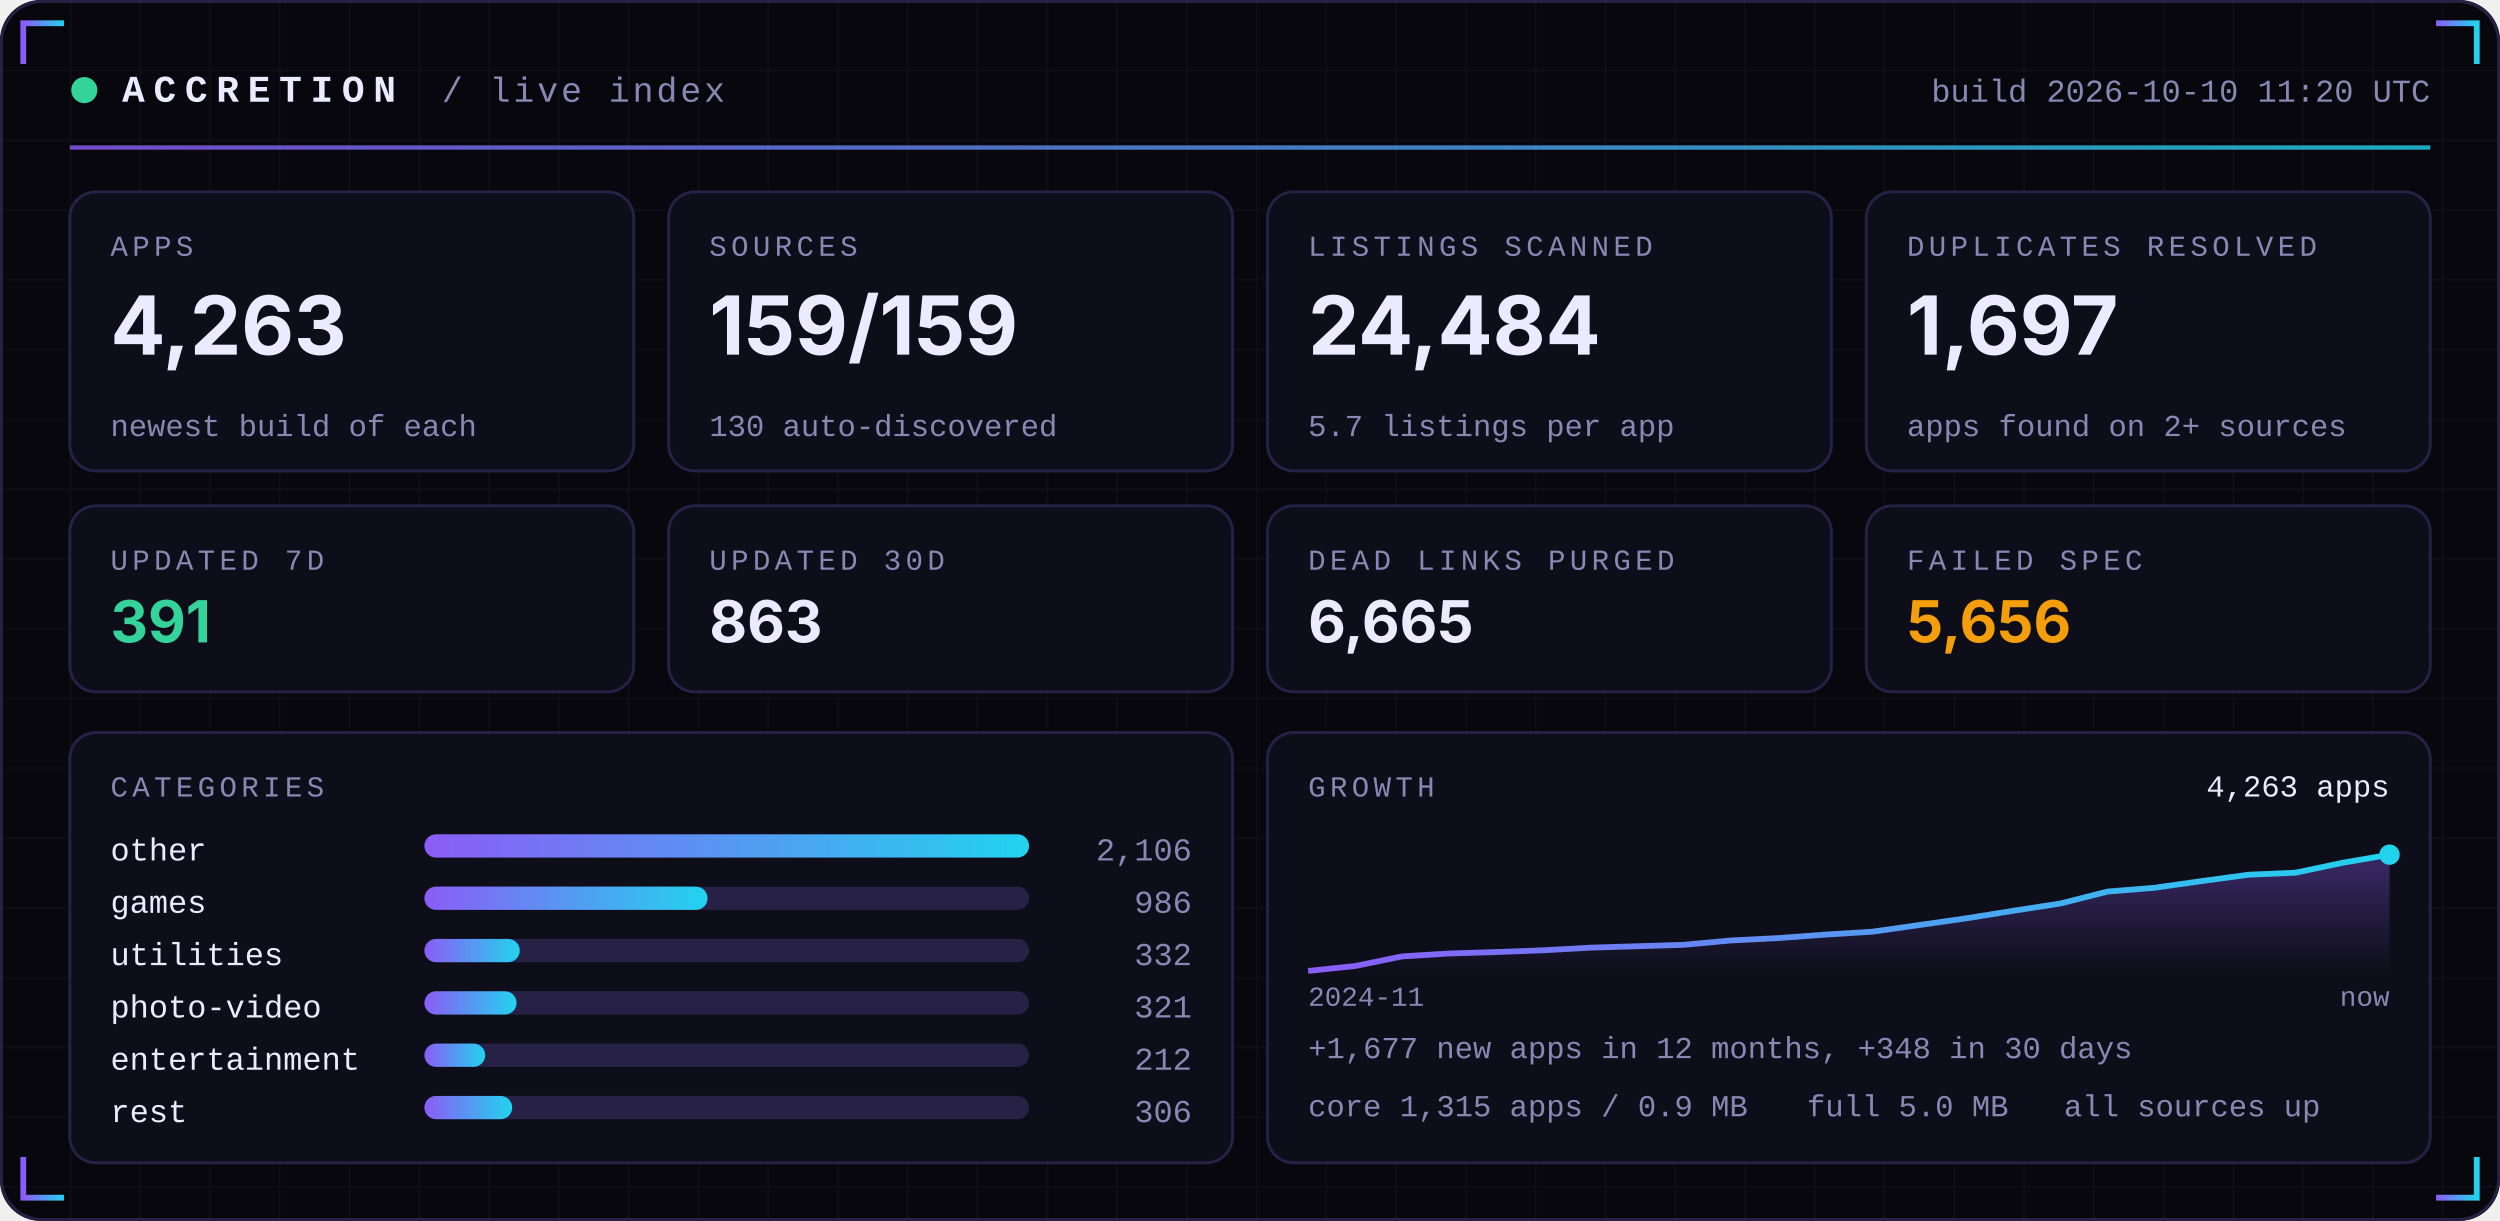
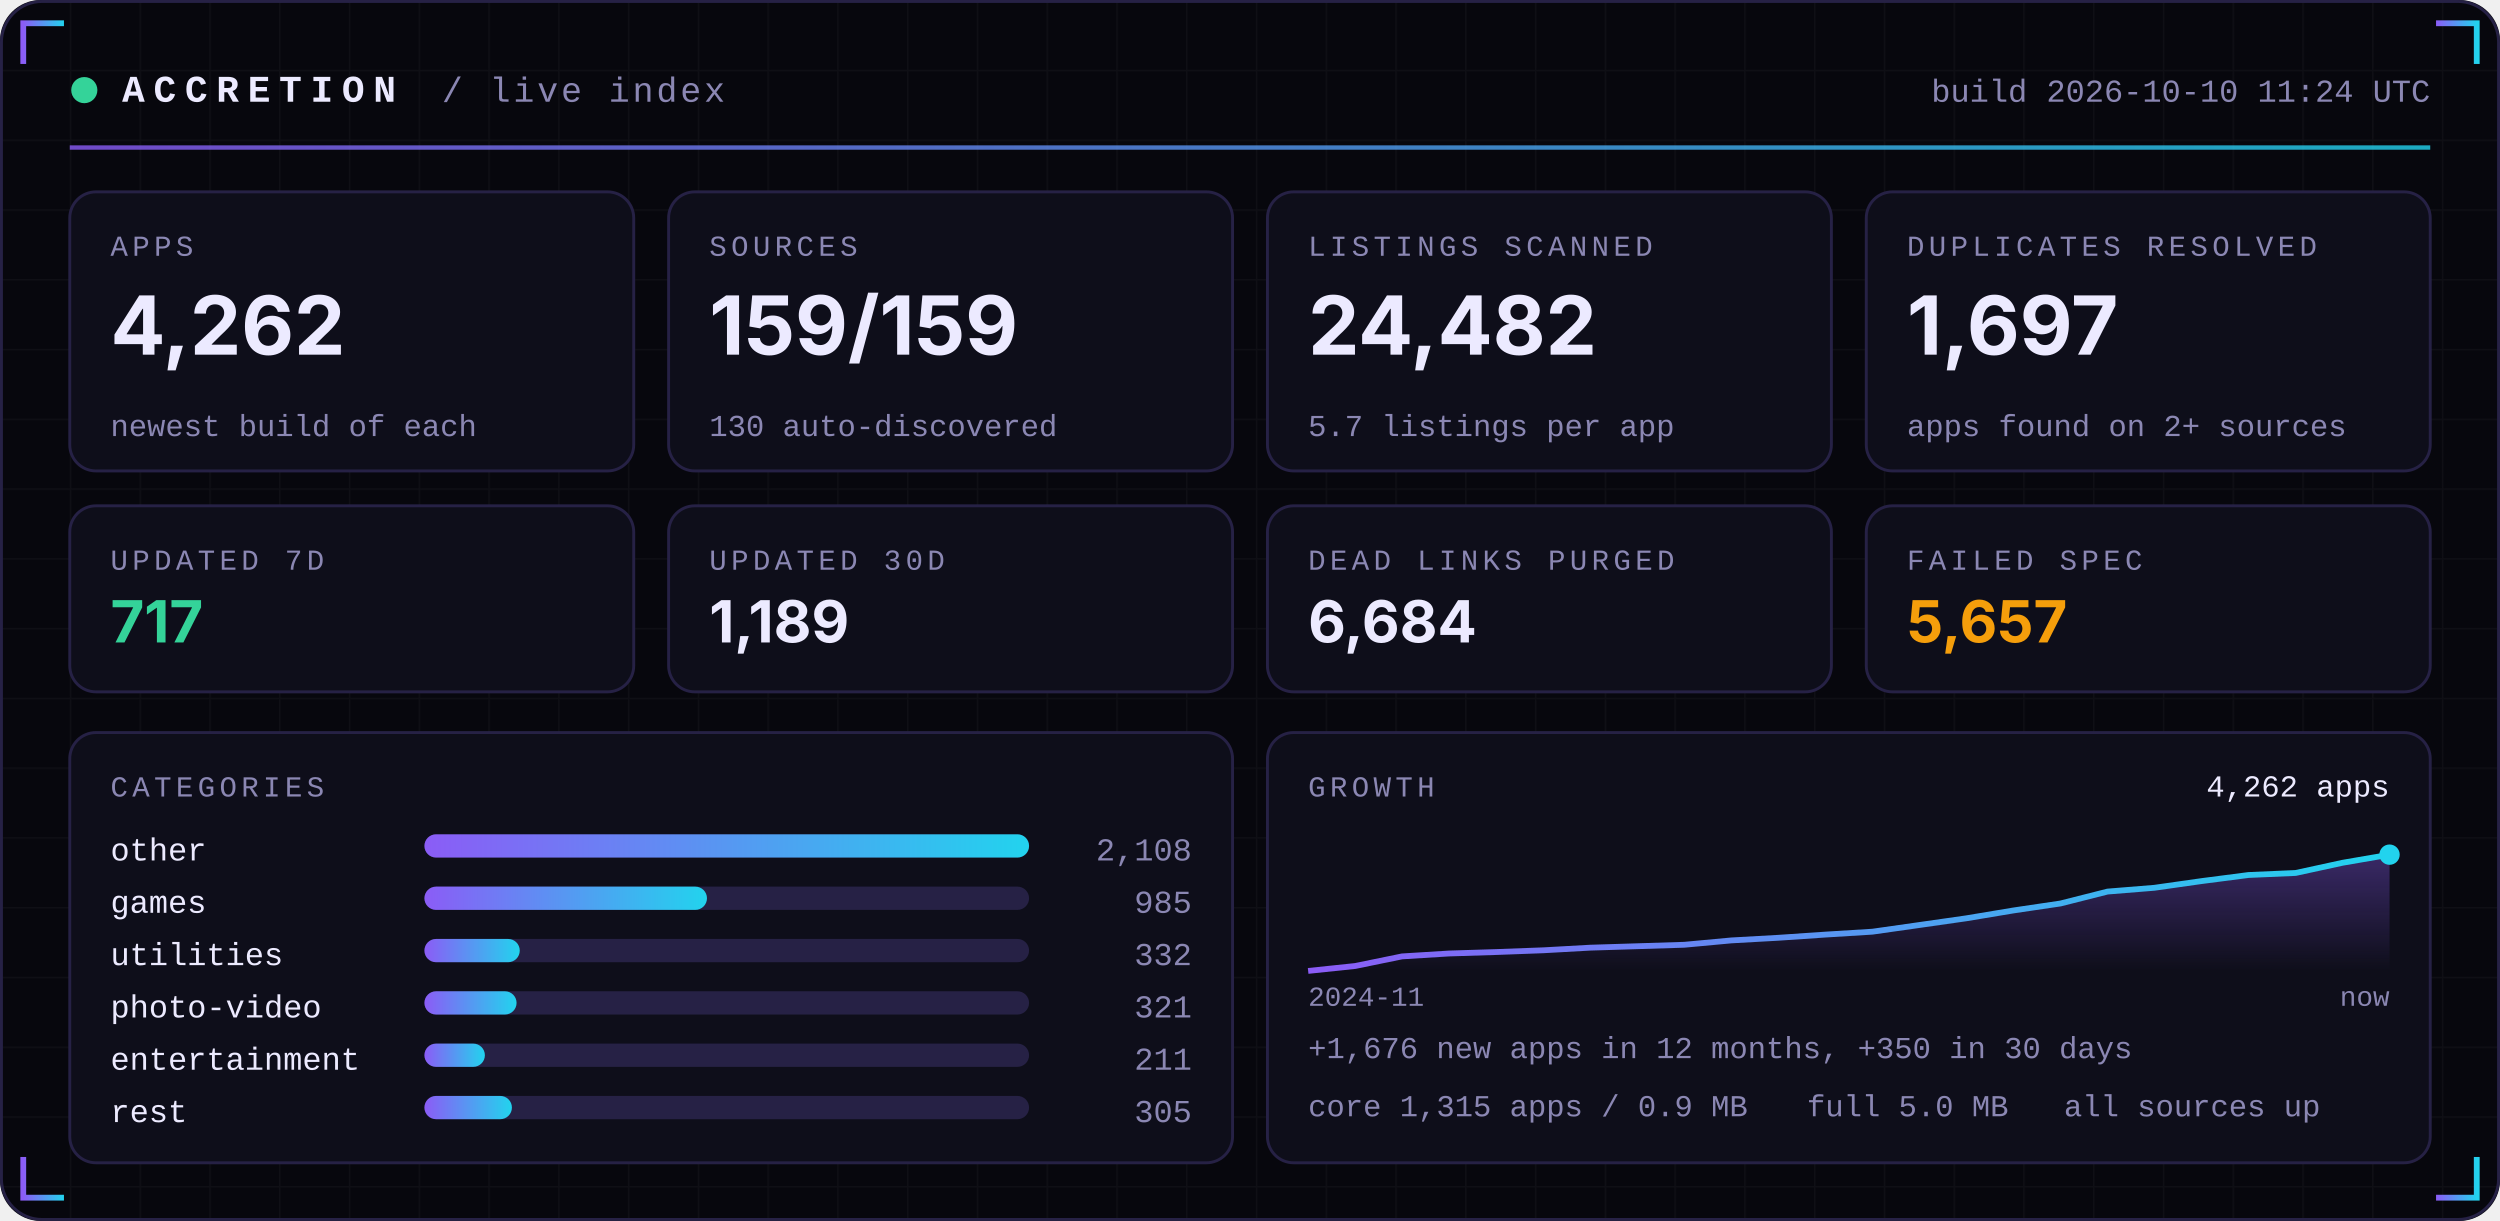
<svg xmlns="http://www.w3.org/2000/svg" width="860" height="420" viewBox="0 0 860 420" role="img">
  <defs>
    <linearGradient id="acc" x1="0" x2="1">
      <stop offset="0" stop-color="#8B5CF6" />
      <stop offset="1" stop-color="#22D3EE" />
    </linearGradient>
    <linearGradient id="area" x1="0" x2="0" y1="0" y2="1">
      <stop offset="0" stop-color="#8B5CF6" stop-opacity="0.35" />
      <stop offset="1" stop-color="#8B5CF6" stop-opacity="0" />
    </linearGradient>
    <pattern id="grid" width="24" height="24" patternUnits="userSpaceOnUse">
      <path d="M24 0H0V24" fill="none" stroke="#FFFFFF" stroke-opacity="0.035" />
    </pattern>
  </defs>
  <rect width="860" height="420" rx="14" fill="#07070D" />
  <rect width="860" height="420" rx="14" fill="url(#grid)" />
  <rect x="0.5" y="0.5" width="859" height="419" rx="14" fill="none" stroke="#262145" />
  <path d="M8 22 V8 H22" stroke="url(#acc)" stroke-width="2" fill="none" />
  <path d="M852 22 V8 H838" stroke="url(#acc)" stroke-width="2" fill="none" />
  <path d="M8 398 V412 H22" stroke="url(#acc)" stroke-width="2" fill="none" />
  <path d="M852 398 V412 H838" stroke="url(#acc)" stroke-width="2" fill="none" />
  <circle cx="29" cy="31" r="4.5" fill="#34D399">
    <animate attributeName="opacity" values="1;0.25;1" dur="2.4s" repeatCount="indefinite" />
  </circle>
  <text x="42" y="35" font-family="ui-monospace,SFMono-Regular,Menlo,Consolas,'Liberation Mono',monospace" font-size="13" font-weight="700" fill="#ECEAFF" text-anchor="start" letter-spacing="3">ACCRETION</text>
  <text x="152" y="35" font-family="ui-monospace,SFMono-Regular,Menlo,Consolas,'Liberation Mono',monospace" font-size="12" font-weight="400" fill="#8B87B3" text-anchor="start" letter-spacing="1">/ live index</text>
-   <text x="836" y="35" font-family="ui-monospace,SFMono-Regular,Menlo,Consolas,'Liberation Mono',monospace" font-size="11" font-weight="400" fill="#8B87B3" text-anchor="end" letter-spacing="0">build 2026-10-10 11:20 UTC</text>
+   <text x="836" y="35" font-family="ui-monospace,SFMono-Regular,Menlo,Consolas,'Liberation Mono',monospace" font-size="11" font-weight="400" fill="#8B87B3" text-anchor="end" letter-spacing="0">build 2026-10-10 11:24 UTC</text>
  <rect x="24" y="50" width="812" height="1.5" fill="url(#acc)" opacity="0.8" />
  <rect x="24.0" y="66" width="194.0" height="96" rx="9" fill="#0E0E1A" stroke="#262145" />
  <text x="38.0" y="88" font-family="ui-monospace,SFMono-Regular,Menlo,Consolas,'Liberation Mono',monospace" font-size="10" font-weight="400" fill="#8B87B3" text-anchor="start" letter-spacing="1.5">APPS</text>
-   <text x="38.0" y="122" font-family="-apple-system,BlinkMacSystemFont,'Segoe UI',Inter,Helvetica,Arial,sans-serif" font-size="28" font-weight="700" fill="#ECEAFF" text-anchor="start" letter-spacing="0">4,263</text>
+   <text x="38.0" y="122" font-family="-apple-system,BlinkMacSystemFont,'Segoe UI',Inter,Helvetica,Arial,sans-serif" font-size="28" font-weight="700" fill="#ECEAFF" text-anchor="start" letter-spacing="0">4,262</text>
  <text x="38.0" y="150" font-family="ui-monospace,SFMono-Regular,Menlo,Consolas,'Liberation Mono',monospace" font-size="10.5" font-weight="400" fill="#8B87B3" text-anchor="start" letter-spacing="0">newest build of each</text>
  <rect x="230.0" y="66" width="194.0" height="96" rx="9" fill="#0E0E1A" stroke="#262145" />
  <text x="244.0" y="88" font-family="ui-monospace,SFMono-Regular,Menlo,Consolas,'Liberation Mono',monospace" font-size="10" font-weight="400" fill="#8B87B3" text-anchor="start" letter-spacing="1.5">SOURCES</text>
  <text x="244.0" y="122" font-family="-apple-system,BlinkMacSystemFont,'Segoe UI',Inter,Helvetica,Arial,sans-serif" font-size="28" font-weight="700" fill="#ECEAFF" text-anchor="start" letter-spacing="0">159/159</text>
  <text x="244.0" y="150" font-family="ui-monospace,SFMono-Regular,Menlo,Consolas,'Liberation Mono',monospace" font-size="10.5" font-weight="400" fill="#8B87B3" text-anchor="start" letter-spacing="0">130 auto-discovered</text>
  <rect x="436.0" y="66" width="194.0" height="96" rx="9" fill="#0E0E1A" stroke="#262145" />
  <text x="450.0" y="88" font-family="ui-monospace,SFMono-Regular,Menlo,Consolas,'Liberation Mono',monospace" font-size="10" font-weight="400" fill="#8B87B3" text-anchor="start" letter-spacing="1.5">LISTINGS SCANNED</text>
-   <text x="450.0" y="122" font-family="-apple-system,BlinkMacSystemFont,'Segoe UI',Inter,Helvetica,Arial,sans-serif" font-size="28" font-weight="700" fill="#ECEAFF" text-anchor="start" letter-spacing="0">24,484</text>
+   <text x="450.0" y="122" font-family="-apple-system,BlinkMacSystemFont,'Segoe UI',Inter,Helvetica,Arial,sans-serif" font-size="28" font-weight="700" fill="#ECEAFF" text-anchor="start" letter-spacing="0">24,482</text>
  <text x="450.0" y="150" font-family="ui-monospace,SFMono-Regular,Menlo,Consolas,'Liberation Mono',monospace" font-size="10.5" font-weight="400" fill="#8B87B3" text-anchor="start" letter-spacing="0">5.7 listings per app</text>
  <rect x="642.0" y="66" width="194.0" height="96" rx="9" fill="#0E0E1A" stroke="#262145" />
  <text x="656.0" y="88" font-family="ui-monospace,SFMono-Regular,Menlo,Consolas,'Liberation Mono',monospace" font-size="10" font-weight="400" fill="#8B87B3" text-anchor="start" letter-spacing="1.5">DUPLICATES RESOLVED</text>
  <text x="656.0" y="122" font-family="-apple-system,BlinkMacSystemFont,'Segoe UI',Inter,Helvetica,Arial,sans-serif" font-size="28" font-weight="700" fill="#ECEAFF" text-anchor="start" letter-spacing="0">1,697</text>
  <text x="656.0" y="150" font-family="ui-monospace,SFMono-Regular,Menlo,Consolas,'Liberation Mono',monospace" font-size="10.5" font-weight="400" fill="#8B87B3" text-anchor="start" letter-spacing="0">apps found on 2+ sources</text>
  <rect x="24.0" y="174" width="194.0" height="64" rx="9" fill="#0E0E1A" stroke="#262145" />
  <text x="38.0" y="196" font-family="ui-monospace,SFMono-Regular,Menlo,Consolas,'Liberation Mono',monospace" font-size="10" font-weight="400" fill="#8B87B3" text-anchor="start" letter-spacing="1.5">UPDATED 7D</text>
-   <text x="38.0" y="221" font-family="-apple-system,BlinkMacSystemFont,'Segoe UI',Inter,Helvetica,Arial,sans-serif" font-size="20" font-weight="700" fill="#34D399" text-anchor="start" letter-spacing="0">391</text>
+   <text x="38.0" y="221" font-family="-apple-system,BlinkMacSystemFont,'Segoe UI',Inter,Helvetica,Arial,sans-serif" font-size="20" font-weight="700" fill="#34D399" text-anchor="start" letter-spacing="0">717</text>
  <rect x="230.0" y="174" width="194.0" height="64" rx="9" fill="#0E0E1A" stroke="#262145" />
  <text x="244.0" y="196" font-family="ui-monospace,SFMono-Regular,Menlo,Consolas,'Liberation Mono',monospace" font-size="10" font-weight="400" fill="#8B87B3" text-anchor="start" letter-spacing="1.5">UPDATED 30D</text>
-   <text x="244.0" y="221" font-family="-apple-system,BlinkMacSystemFont,'Segoe UI',Inter,Helvetica,Arial,sans-serif" font-size="20" font-weight="700" fill="#ECEAFF" text-anchor="start" letter-spacing="0">863</text>
+   <text x="244.0" y="221" font-family="-apple-system,BlinkMacSystemFont,'Segoe UI',Inter,Helvetica,Arial,sans-serif" font-size="20" font-weight="700" fill="#ECEAFF" text-anchor="start" letter-spacing="0">1,189</text>
  <rect x="436.0" y="174" width="194.0" height="64" rx="9" fill="#0E0E1A" stroke="#262145" />
  <text x="450.0" y="196" font-family="ui-monospace,SFMono-Regular,Menlo,Consolas,'Liberation Mono',monospace" font-size="10" font-weight="400" fill="#8B87B3" text-anchor="start" letter-spacing="1.5">DEAD LINKS PURGED</text>
-   <text x="450.0" y="221" font-family="-apple-system,BlinkMacSystemFont,'Segoe UI',Inter,Helvetica,Arial,sans-serif" font-size="20" font-weight="700" fill="#ECEAFF" text-anchor="start" letter-spacing="0">6,665</text>
+   <text x="450.0" y="221" font-family="-apple-system,BlinkMacSystemFont,'Segoe UI',Inter,Helvetica,Arial,sans-serif" font-size="20" font-weight="700" fill="#ECEAFF" text-anchor="start" letter-spacing="0">6,684</text>
  <rect x="642.0" y="174" width="194.0" height="64" rx="9" fill="#0E0E1A" stroke="#262145" />
  <text x="656.0" y="196" font-family="ui-monospace,SFMono-Regular,Menlo,Consolas,'Liberation Mono',monospace" font-size="10" font-weight="400" fill="#8B87B3" text-anchor="start" letter-spacing="1.5">FAILED SPEC</text>
-   <text x="656.0" y="221" font-family="-apple-system,BlinkMacSystemFont,'Segoe UI',Inter,Helvetica,Arial,sans-serif" font-size="20" font-weight="700" fill="#F59E0B" text-anchor="start" letter-spacing="0">5,656</text>
+   <text x="656.0" y="221" font-family="-apple-system,BlinkMacSystemFont,'Segoe UI',Inter,Helvetica,Arial,sans-serif" font-size="20" font-weight="700" fill="#F59E0B" text-anchor="start" letter-spacing="0">5,657</text>
  <rect x="24" y="252" width="400.0" height="148" rx="9" fill="#0E0E1A" stroke="#262145" />
  <rect x="436.0" y="252" width="400.0" height="148" rx="9" fill="#0E0E1A" stroke="#262145" />
  <text x="38" y="274" font-family="ui-monospace,SFMono-Regular,Menlo,Consolas,'Liberation Mono',monospace" font-size="10" font-weight="400" fill="#8B87B3" text-anchor="start" letter-spacing="1.5">CATEGORIES</text>
  <text x="38" y="296" font-family="ui-monospace,SFMono-Regular,Menlo,Consolas,'Liberation Mono',monospace" font-size="11" font-weight="400" fill="#ECEAFF" text-anchor="start" letter-spacing="0">other</text>
  <rect x="146" y="287" width="208.0" height="8" rx="4" fill="#262145" />
  <rect x="146" y="287" width="208.0" height="8" rx="4" fill="url(#acc)" />
-   <text x="410.0" y="296" font-family="ui-monospace,SFMono-Regular,Menlo,Consolas,'Liberation Mono',monospace" font-size="11" font-weight="400" fill="#8B87B3" text-anchor="end" letter-spacing="0">2,106</text>
+   <text x="410.0" y="296" font-family="ui-monospace,SFMono-Regular,Menlo,Consolas,'Liberation Mono',monospace" font-size="11" font-weight="400" fill="#8B87B3" text-anchor="end" letter-spacing="0">2,108</text>
  <text x="38" y="314" font-family="ui-monospace,SFMono-Regular,Menlo,Consolas,'Liberation Mono',monospace" font-size="11" font-weight="400" fill="#ECEAFF" text-anchor="start" letter-spacing="0">games</text>
  <rect x="146" y="305" width="208.0" height="8" rx="4" fill="#262145" />
-   <rect x="146" y="305" width="97.4" height="8" rx="4" fill="url(#acc)" />
-   <text x="410.0" y="314" font-family="ui-monospace,SFMono-Regular,Menlo,Consolas,'Liberation Mono',monospace" font-size="11" font-weight="400" fill="#8B87B3" text-anchor="end" letter-spacing="0">986</text>
+   <rect x="146" y="305" width="97.2" height="8" rx="4" fill="url(#acc)" />
+   <text x="410.0" y="314" font-family="ui-monospace,SFMono-Regular,Menlo,Consolas,'Liberation Mono',monospace" font-size="11" font-weight="400" fill="#8B87B3" text-anchor="end" letter-spacing="0">985</text>
  <text x="38" y="332" font-family="ui-monospace,SFMono-Regular,Menlo,Consolas,'Liberation Mono',monospace" font-size="11" font-weight="400" fill="#ECEAFF" text-anchor="start" letter-spacing="0">utilities</text>
  <rect x="146" y="323" width="208.0" height="8" rx="4" fill="#262145" />
  <rect x="146" y="323" width="32.8" height="8" rx="4" fill="url(#acc)" />
  <text x="410.0" y="332" font-family="ui-monospace,SFMono-Regular,Menlo,Consolas,'Liberation Mono',monospace" font-size="11" font-weight="400" fill="#8B87B3" text-anchor="end" letter-spacing="0">332</text>
  <text x="38" y="350" font-family="ui-monospace,SFMono-Regular,Menlo,Consolas,'Liberation Mono',monospace" font-size="11" font-weight="400" fill="#ECEAFF" text-anchor="start" letter-spacing="0">photo-video</text>
  <rect x="146" y="341" width="208.0" height="8" rx="4" fill="#262145" />
  <rect x="146" y="341" width="31.7" height="8" rx="4" fill="url(#acc)" />
  <text x="410.0" y="350" font-family="ui-monospace,SFMono-Regular,Menlo,Consolas,'Liberation Mono',monospace" font-size="11" font-weight="400" fill="#8B87B3" text-anchor="end" letter-spacing="0">321</text>
  <text x="38" y="368" font-family="ui-monospace,SFMono-Regular,Menlo,Consolas,'Liberation Mono',monospace" font-size="11" font-weight="400" fill="#ECEAFF" text-anchor="start" letter-spacing="0">entertainment</text>
  <rect x="146" y="359" width="208.0" height="8" rx="4" fill="#262145" />
-   <rect x="146" y="359" width="20.9" height="8" rx="4" fill="url(#acc)" />
-   <text x="410.0" y="368" font-family="ui-monospace,SFMono-Regular,Menlo,Consolas,'Liberation Mono',monospace" font-size="11" font-weight="400" fill="#8B87B3" text-anchor="end" letter-spacing="0">212</text>
+   <rect x="146" y="359" width="20.8" height="8" rx="4" fill="url(#acc)" />
+   <text x="410.0" y="368" font-family="ui-monospace,SFMono-Regular,Menlo,Consolas,'Liberation Mono',monospace" font-size="11" font-weight="400" fill="#8B87B3" text-anchor="end" letter-spacing="0">211</text>
  <text x="38" y="386" font-family="ui-monospace,SFMono-Regular,Menlo,Consolas,'Liberation Mono',monospace" font-size="11" font-weight="400" fill="#ECEAFF" text-anchor="start" letter-spacing="0">rest</text>
  <rect x="146" y="377" width="208.0" height="8" rx="4" fill="#262145" />
-   <rect x="146" y="377" width="30.2" height="8" rx="4" fill="url(#acc)" />
-   <text x="410.0" y="386" font-family="ui-monospace,SFMono-Regular,Menlo,Consolas,'Liberation Mono',monospace" font-size="11" font-weight="400" fill="#8B87B3" text-anchor="end" letter-spacing="0">306</text>
+   <rect x="146" y="377" width="30.1" height="8" rx="4" fill="url(#acc)" />
+   <text x="410.0" y="386" font-family="ui-monospace,SFMono-Regular,Menlo,Consolas,'Liberation Mono',monospace" font-size="11" font-weight="400" fill="#8B87B3" text-anchor="end" letter-spacing="0">305</text>
  <text x="450.0" y="274" font-family="ui-monospace,SFMono-Regular,Menlo,Consolas,'Liberation Mono',monospace" font-size="10" font-weight="400" fill="#8B87B3" text-anchor="start" letter-spacing="1.5">GROWTH</text>
-   <polygon points="450.0,334 450.0,334.0 466.2,332.3 482.3,329.0 498.5,328.0 514.7,327.5 530.9,326.9 547.0,326.0 563.2,325.5 579.4,325.0 595.6,323.5 611.7,322.7 627.9,321.5 644.1,320.5 660.3,318.2 676.4,315.9 692.6,313.3 708.8,310.8 725.0,306.7 741.1,305.4 757.3,303.1 773.5,300.9 789.7,300.2 805.8,296.8 822.0,294.0 822.0,334" fill="url(#area)" />
-   <polyline points="450.0,334.0 466.2,332.3 482.3,329.0 498.5,328.0 514.7,327.5 530.9,326.9 547.0,326.0 563.2,325.5 579.4,325.0 595.6,323.5 611.7,322.7 627.9,321.5 644.1,320.5 660.3,318.2 676.4,315.9 692.6,313.3 708.8,310.8 725.0,306.7 741.1,305.4 757.3,303.1 773.5,300.9 789.7,300.2 805.8,296.8 822.0,294.0" fill="none" stroke="url(#acc)" stroke-width="2" stroke-linejoin="round" />
+   <polygon points="450.0,334 450.0,334.0 466.2,332.3 482.3,329.0 498.5,328.0 514.7,327.5 530.9,326.9 547.0,326.0 563.2,325.5 579.4,325.0 595.6,323.5 611.7,322.6 627.9,321.5 644.1,320.5 660.3,318.2 676.4,315.9 692.6,313.2 708.8,310.8 725.0,306.7 741.1,305.4 757.3,303.1 773.5,301.0 789.7,300.3 805.8,296.8 822.0,294.0 822.0,334" fill="url(#area)" />
+   <polyline points="450.0,334.0 466.2,332.3 482.3,329.0 498.5,328.0 514.7,327.5 530.9,326.9 547.0,326.0 563.2,325.5 579.4,325.0 595.6,323.5 611.7,322.6 627.9,321.5 644.1,320.5 660.3,318.2 676.4,315.9 692.6,313.2 708.8,310.8 725.0,306.7 741.1,305.4 757.3,303.1 773.5,301.0 789.7,300.3 805.8,296.8 822.0,294.0" fill="none" stroke="url(#acc)" stroke-width="2" stroke-linejoin="round" />
  <circle cx="822.0" cy="294.0" r="3.5" fill="#22D3EE" />
-   <text x="822.0" y="274" font-family="ui-monospace,SFMono-Regular,Menlo,Consolas,'Liberation Mono',monospace" font-size="10.5" font-weight="400" fill="#ECEAFF" text-anchor="end" letter-spacing="0">4,263 apps</text>
+   <text x="822.0" y="274" font-family="ui-monospace,SFMono-Regular,Menlo,Consolas,'Liberation Mono',monospace" font-size="10.5" font-weight="400" fill="#ECEAFF" text-anchor="end" letter-spacing="0">4,262 apps</text>
  <text x="450.0" y="346" font-family="ui-monospace,SFMono-Regular,Menlo,Consolas,'Liberation Mono',monospace" font-size="9.5" font-weight="400" fill="#8B87B3" text-anchor="start" letter-spacing="0">2024-11</text>
  <text x="822.0" y="346" font-family="ui-monospace,SFMono-Regular,Menlo,Consolas,'Liberation Mono',monospace" font-size="9.5" font-weight="400" fill="#8B87B3" text-anchor="end" letter-spacing="0">now</text>
-   <text x="450.0" y="364" font-family="ui-monospace,SFMono-Regular,Menlo,Consolas,'Liberation Mono',monospace" font-size="10.5" font-weight="400" fill="#8B87B3" text-anchor="start" letter-spacing="0">+1,677 new apps in 12 months, +348 in 30 days</text>
+   <text x="450.0" y="364" font-family="ui-monospace,SFMono-Regular,Menlo,Consolas,'Liberation Mono',monospace" font-size="10.5" font-weight="400" fill="#8B87B3" text-anchor="start" letter-spacing="0">+1,676 new apps in 12 months, +350 in 30 days</text>
  <text x="450.0" y="384" font-family="ui-monospace,SFMono-Regular,Menlo,Consolas,'Liberation Mono',monospace" font-size="10.5" font-weight="400" fill="#8B87B3" text-anchor="start" letter-spacing="0">core 1,315 apps / 0.9 MB</text>
  <text x="621.6" y="384" font-family="ui-monospace,SFMono-Regular,Menlo,Consolas,'Liberation Mono',monospace" font-size="10.5" font-weight="400" fill="#8B87B3" text-anchor="start" letter-spacing="0">full 5.0 MB</text>
  <text x="710.0" y="384" font-family="ui-monospace,SFMono-Regular,Menlo,Consolas,'Liberation Mono',monospace" font-size="10.5" font-weight="400" fill="#8B87B3" text-anchor="start" letter-spacing="0">all sources up</text>
</svg>
